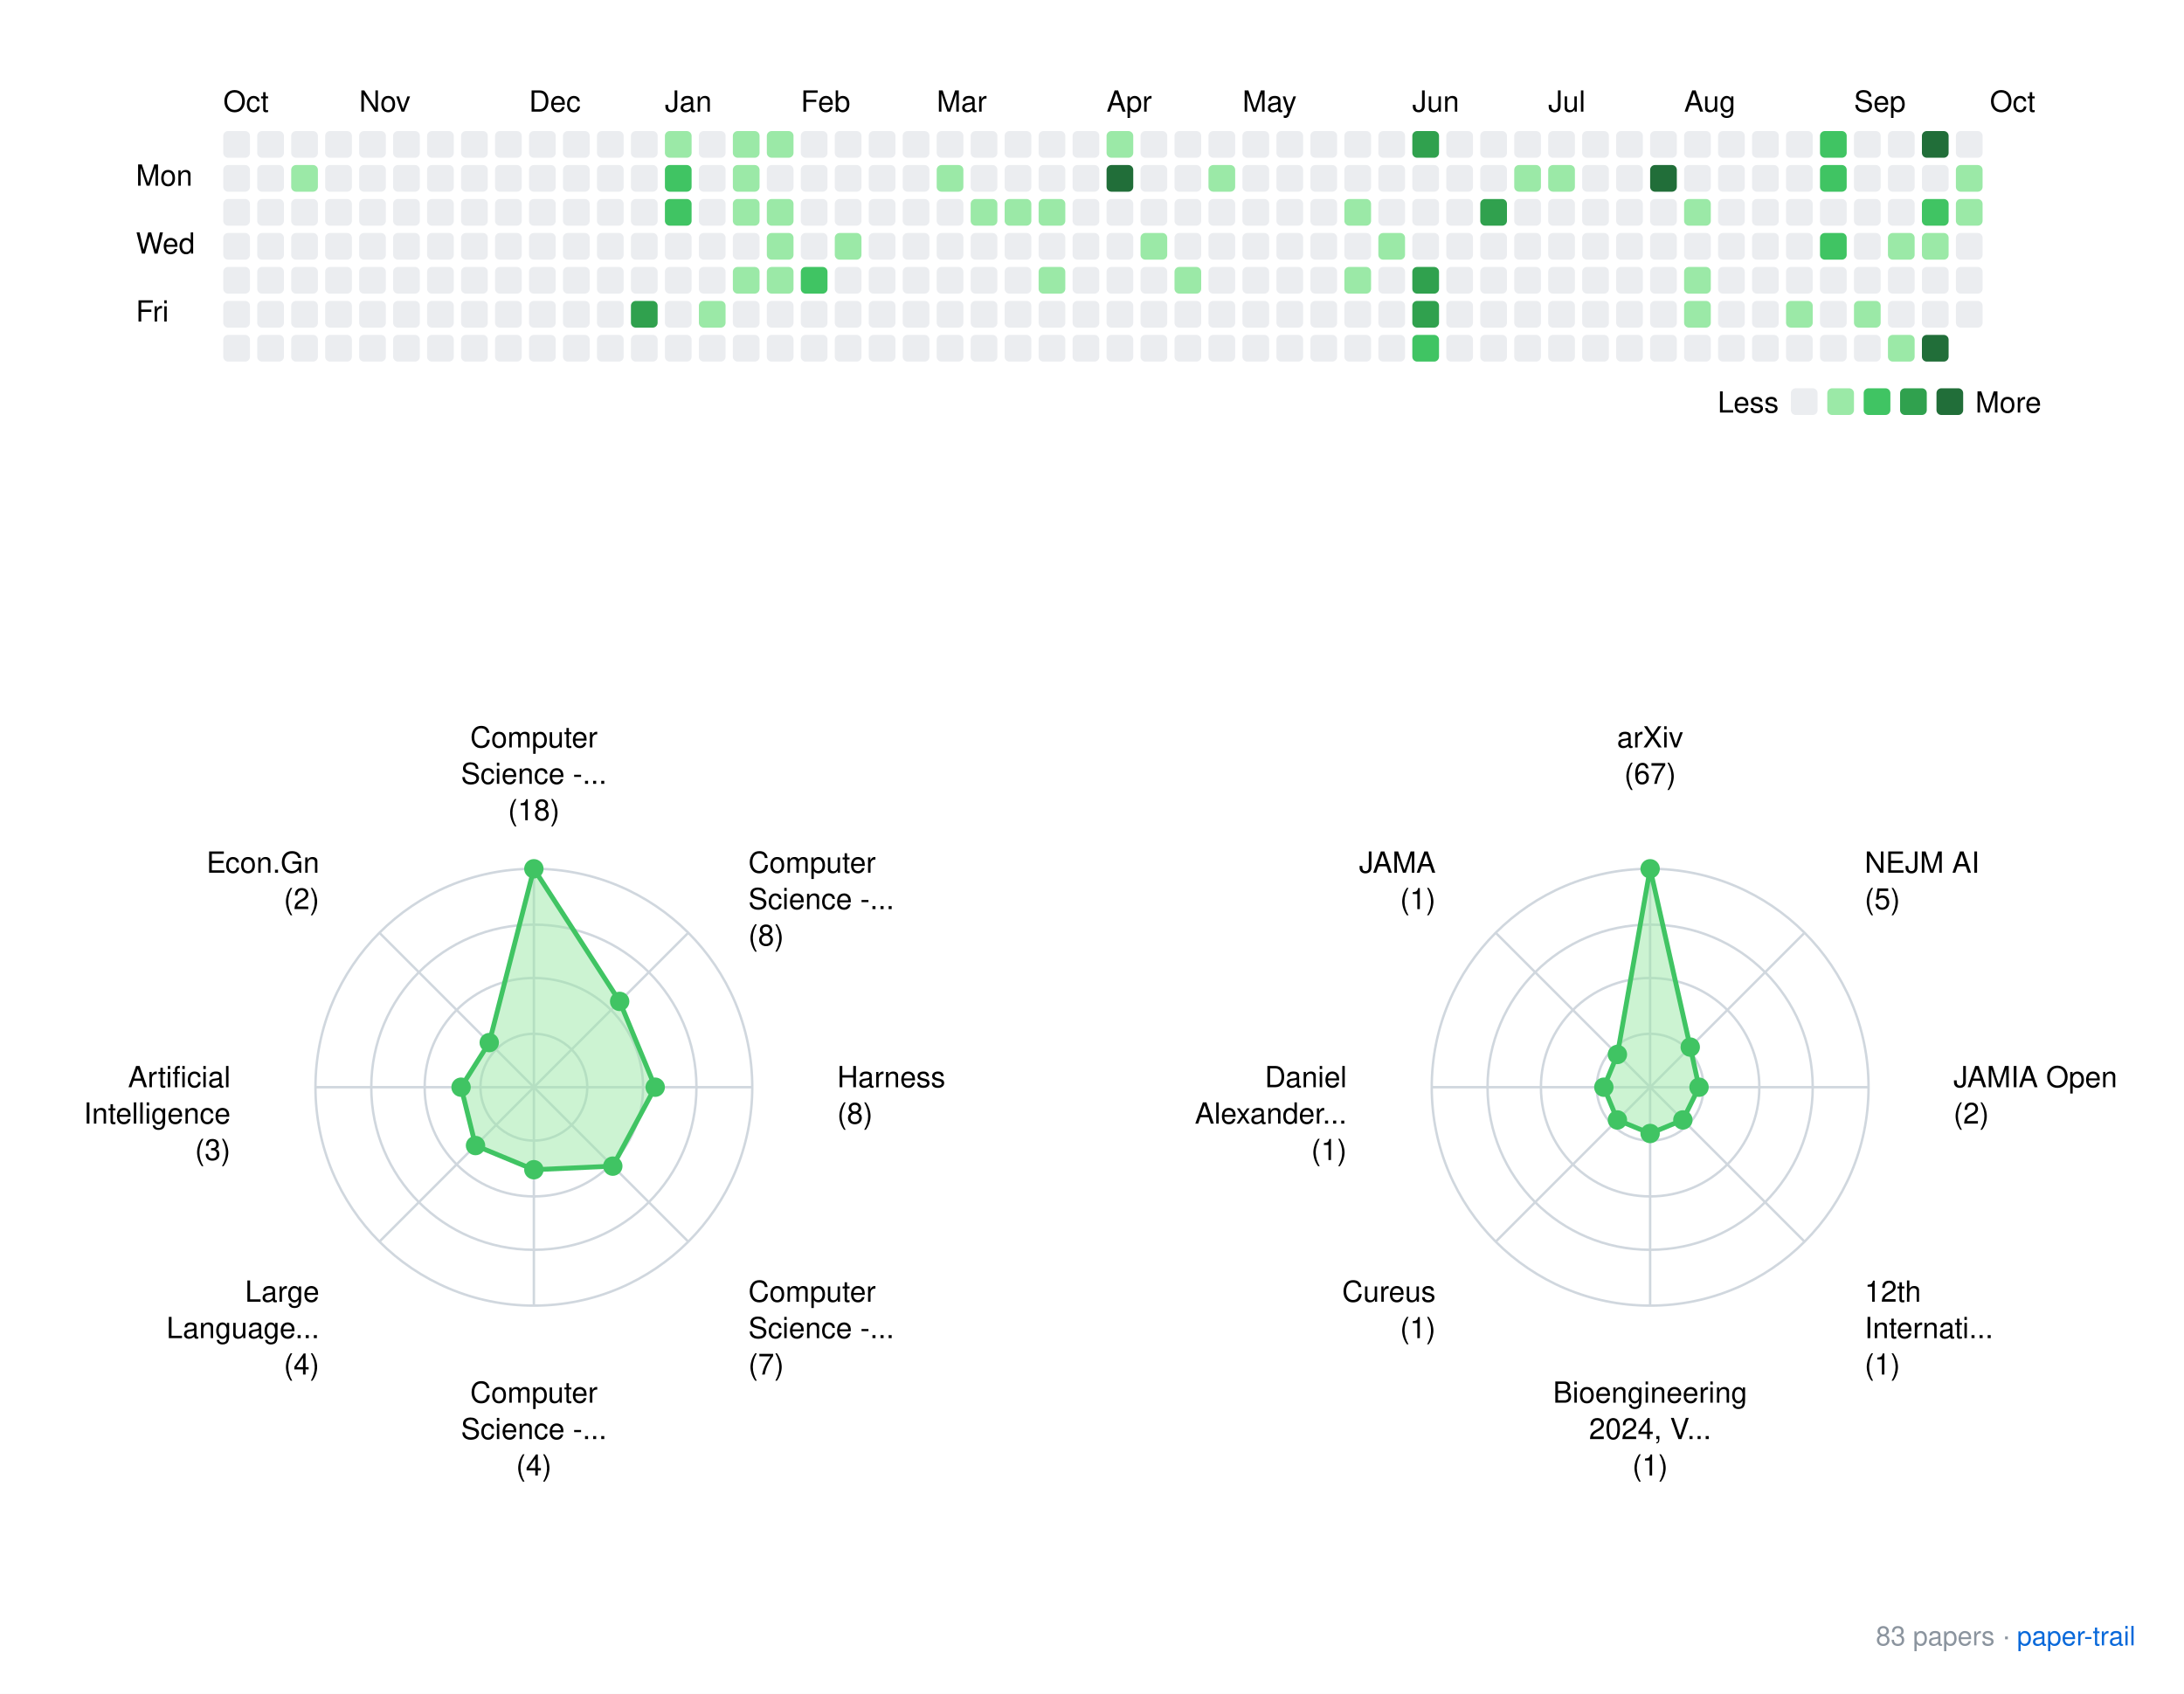
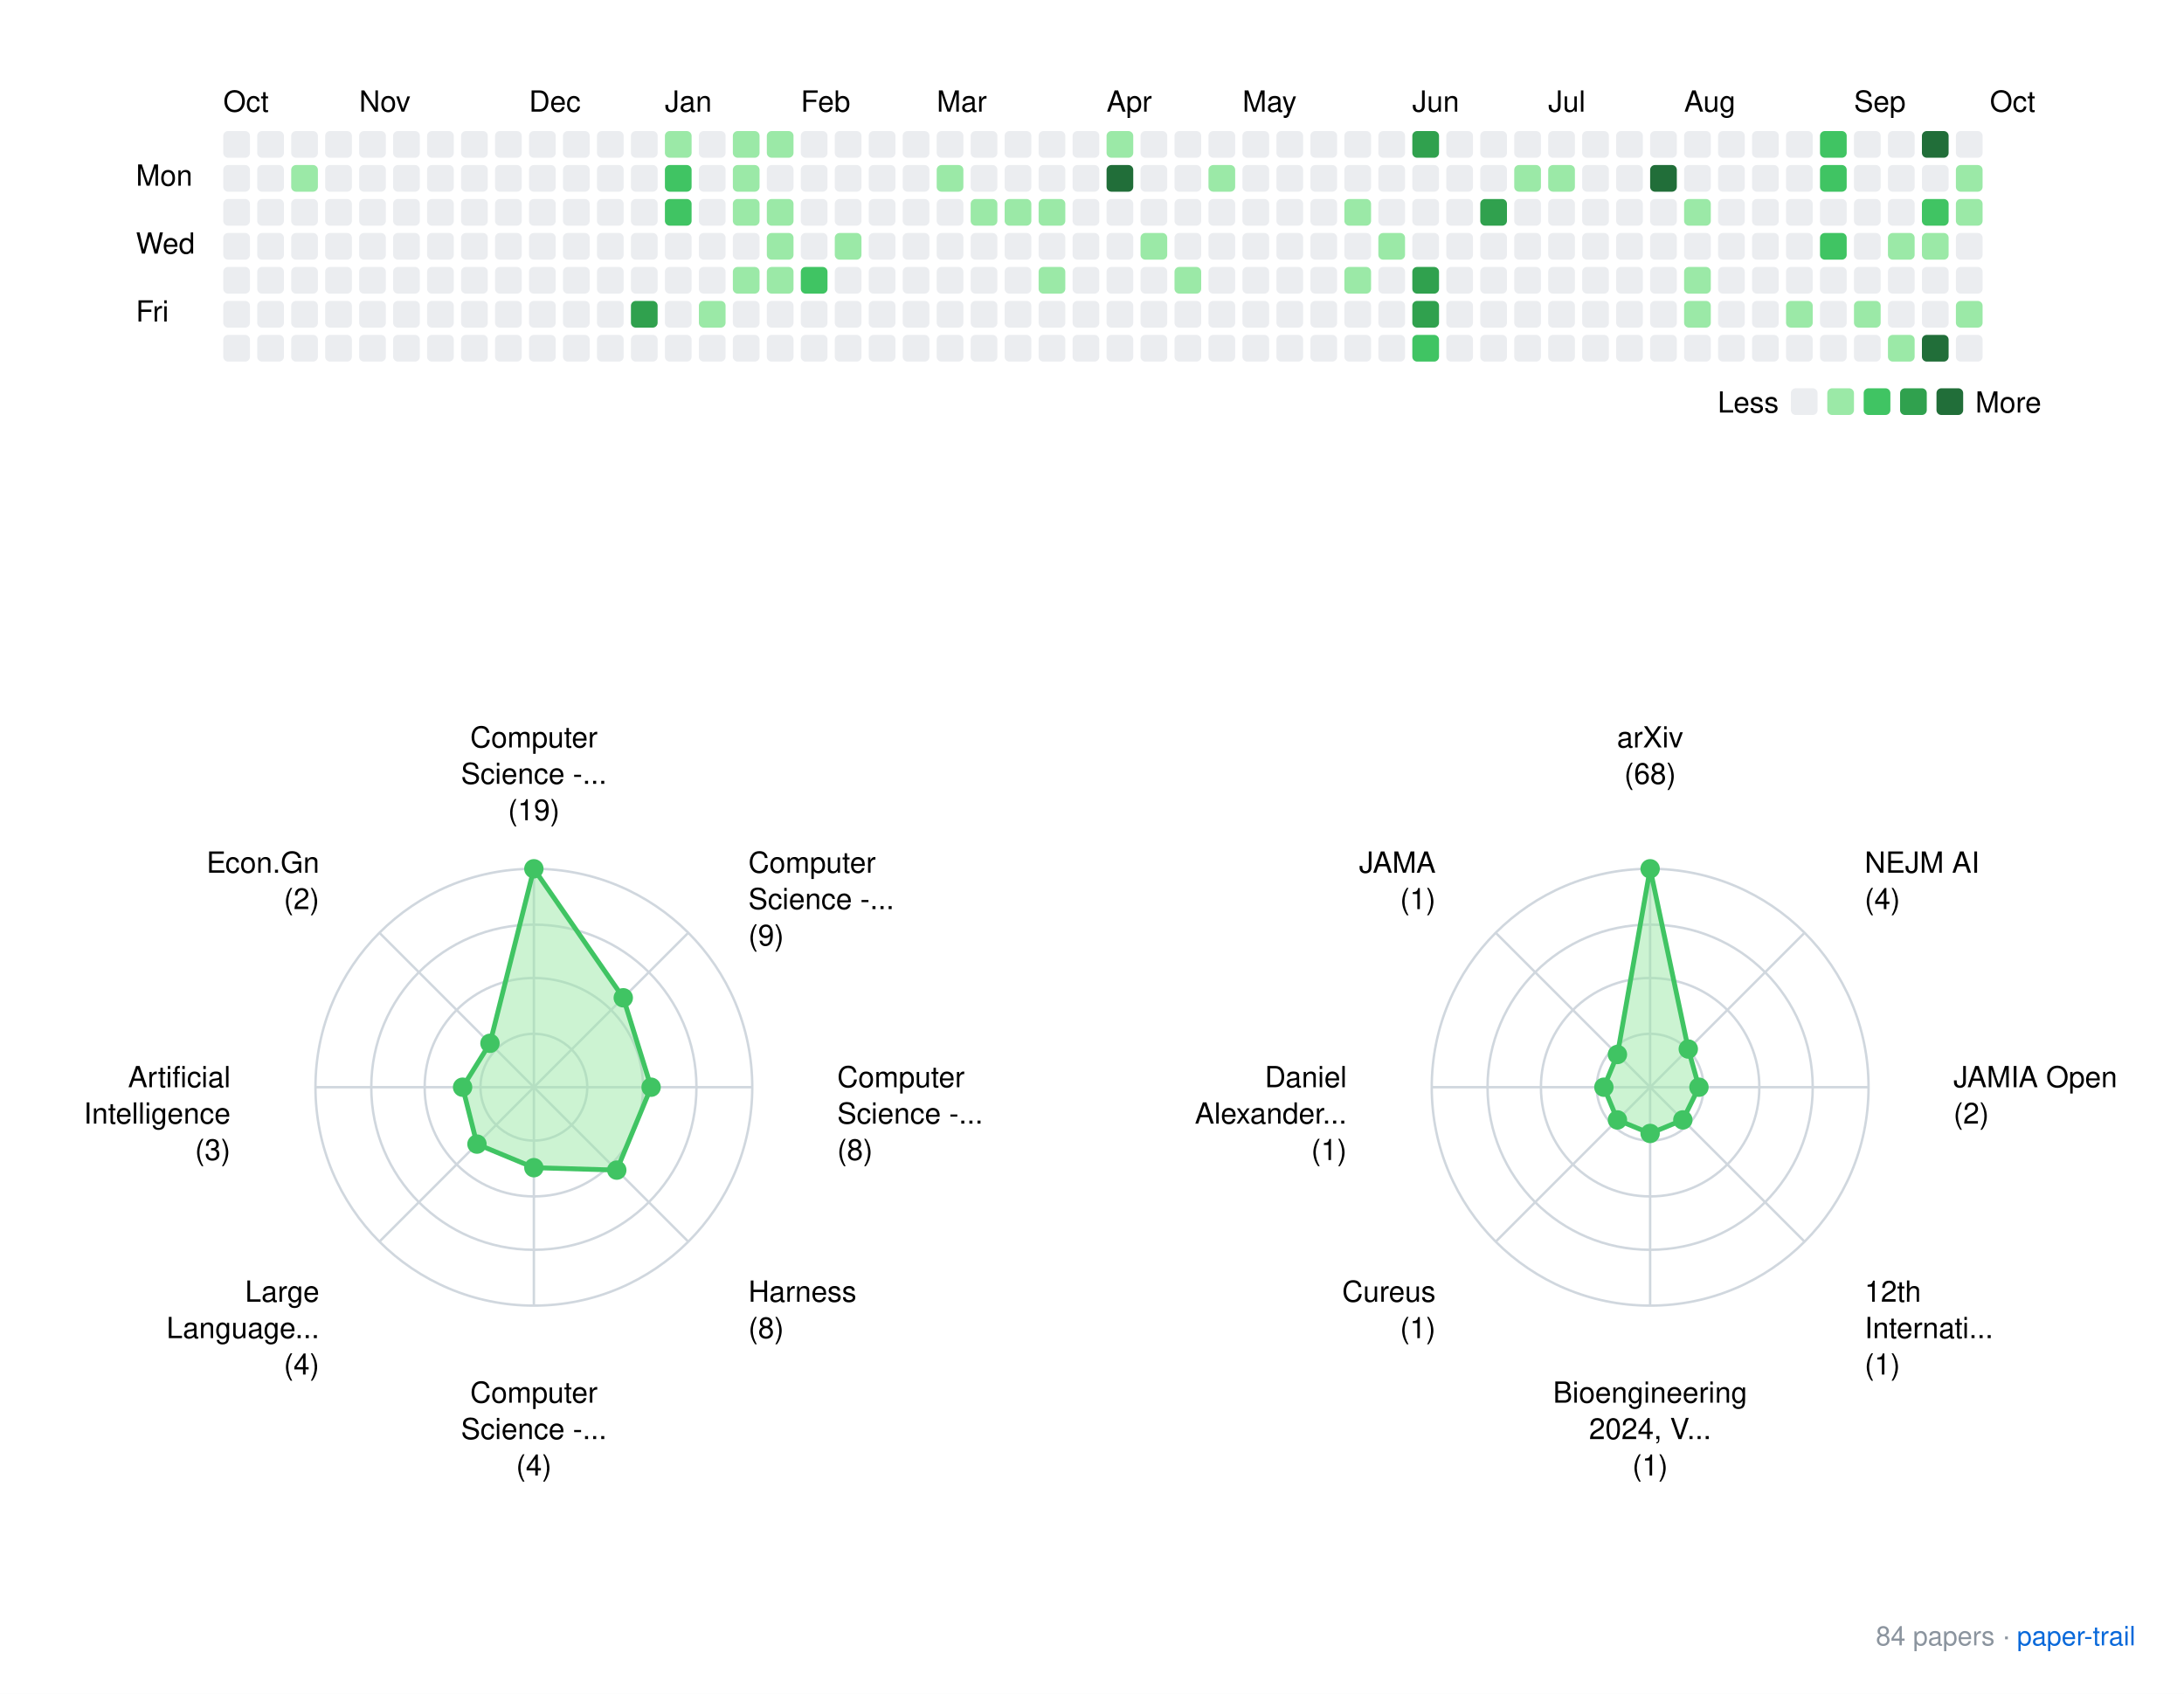
<svg xmlns="http://www.w3.org/2000/svg" xmlns:xlink="http://www.w3.org/1999/xlink" width="900" height="698">
  <rect width="900" height="698" fill="white" />
  <style>
    text { font-family: -apple-system, BlinkMacSystemFont, "Segoe UI", Helvetica, Arial, sans-serif; }
    .footer { font-size: 11px; fill: #8b949e; }
    .footer-link { font-size: 11px; fill: #0969da; }
  </style>
  <g transform="translate(40, 20)">
    <text x="52" y="26">Oct</text>
    <text x="108" y="26">Nov</text>
    <text x="178" y="26">Dec</text>
    <text x="234" y="26">Jan</text>
    <text x="290" y="26">Feb</text>
    <text x="346" y="26">Mar</text>
    <text x="416" y="26">Apr</text>
    <text x="472" y="26">May</text>
    <text x="542" y="26">Jun</text>
    <text x="598" y="26">Jul</text>
    <text x="654" y="26">Aug</text>
    <text x="724" y="26">Sep</text>
    <text x="780" y="26">Oct</text>
    <text x="16" y="56.5">Mon</text>
    <text x="16" y="84.5">Wed</text>
    <text x="16" y="112.5">Fri</text>
    <rect x="52" y="34" width="11" height="11" rx="2" ry="2" fill="#ebedf0" />
    <rect x="52" y="48" width="11" height="11" rx="2" ry="2" fill="#ebedf0" />
    <rect x="52" y="62" width="11" height="11" rx="2" ry="2" fill="#ebedf0" />
    <rect x="52" y="76" width="11" height="11" rx="2" ry="2" fill="#ebedf0" />
    <rect x="52" y="90" width="11" height="11" rx="2" ry="2" fill="#ebedf0" />
    <rect x="52" y="104" width="11" height="11" rx="2" ry="2" fill="#ebedf0" />
    <rect x="52" y="118" width="11" height="11" rx="2" ry="2" fill="#ebedf0" />
    <rect x="66" y="34" width="11" height="11" rx="2" ry="2" fill="#ebedf0" />
    <rect x="66" y="48" width="11" height="11" rx="2" ry="2" fill="#ebedf0" />
    <rect x="66" y="62" width="11" height="11" rx="2" ry="2" fill="#ebedf0" />
    <rect x="66" y="76" width="11" height="11" rx="2" ry="2" fill="#ebedf0" />
    <rect x="66" y="90" width="11" height="11" rx="2" ry="2" fill="#ebedf0" />
    <rect x="66" y="104" width="11" height="11" rx="2" ry="2" fill="#ebedf0" />
    <rect x="66" y="118" width="11" height="11" rx="2" ry="2" fill="#ebedf0" />
    <rect x="80" y="34" width="11" height="11" rx="2" ry="2" fill="#ebedf0" />
    <rect x="80" y="48" width="11" height="11" rx="2" ry="2" fill="#9be9a7" />
    <rect x="80" y="62" width="11" height="11" rx="2" ry="2" fill="#ebedf0" />
    <rect x="80" y="76" width="11" height="11" rx="2" ry="2" fill="#ebedf0" />
    <rect x="80" y="90" width="11" height="11" rx="2" ry="2" fill="#ebedf0" />
    <rect x="80" y="104" width="11" height="11" rx="2" ry="2" fill="#ebedf0" />
    <rect x="80" y="118" width="11" height="11" rx="2" ry="2" fill="#ebedf0" />
    <rect x="94" y="34" width="11" height="11" rx="2" ry="2" fill="#ebedf0" />
    <rect x="94" y="48" width="11" height="11" rx="2" ry="2" fill="#ebedf0" />
    <rect x="94" y="62" width="11" height="11" rx="2" ry="2" fill="#ebedf0" />
    <rect x="94" y="76" width="11" height="11" rx="2" ry="2" fill="#ebedf0" />
    <rect x="94" y="90" width="11" height="11" rx="2" ry="2" fill="#ebedf0" />
    <rect x="94" y="104" width="11" height="11" rx="2" ry="2" fill="#ebedf0" />
    <rect x="94" y="118" width="11" height="11" rx="2" ry="2" fill="#ebedf0" />
    <rect x="108" y="34" width="11" height="11" rx="2" ry="2" fill="#ebedf0" />
    <rect x="108" y="48" width="11" height="11" rx="2" ry="2" fill="#ebedf0" />
    <rect x="108" y="62" width="11" height="11" rx="2" ry="2" fill="#ebedf0" />
    <rect x="108" y="76" width="11" height="11" rx="2" ry="2" fill="#ebedf0" />
    <rect x="108" y="90" width="11" height="11" rx="2" ry="2" fill="#ebedf0" />
    <rect x="108" y="104" width="11" height="11" rx="2" ry="2" fill="#ebedf0" />
    <rect x="108" y="118" width="11" height="11" rx="2" ry="2" fill="#ebedf0" />
    <rect x="122" y="34" width="11" height="11" rx="2" ry="2" fill="#ebedf0" />
    <rect x="122" y="48" width="11" height="11" rx="2" ry="2" fill="#ebedf0" />
    <rect x="122" y="62" width="11" height="11" rx="2" ry="2" fill="#ebedf0" />
    <rect x="122" y="76" width="11" height="11" rx="2" ry="2" fill="#ebedf0" />
    <rect x="122" y="90" width="11" height="11" rx="2" ry="2" fill="#ebedf0" />
    <rect x="122" y="104" width="11" height="11" rx="2" ry="2" fill="#ebedf0" />
    <rect x="122" y="118" width="11" height="11" rx="2" ry="2" fill="#ebedf0" />
    <rect x="136" y="34" width="11" height="11" rx="2" ry="2" fill="#ebedf0" />
    <rect x="136" y="48" width="11" height="11" rx="2" ry="2" fill="#ebedf0" />
    <rect x="136" y="62" width="11" height="11" rx="2" ry="2" fill="#ebedf0" />
    <rect x="136" y="76" width="11" height="11" rx="2" ry="2" fill="#ebedf0" />
    <rect x="136" y="90" width="11" height="11" rx="2" ry="2" fill="#ebedf0" />
    <rect x="136" y="104" width="11" height="11" rx="2" ry="2" fill="#ebedf0" />
    <rect x="136" y="118" width="11" height="11" rx="2" ry="2" fill="#ebedf0" />
    <rect x="150" y="34" width="11" height="11" rx="2" ry="2" fill="#ebedf0" />
    <rect x="150" y="48" width="11" height="11" rx="2" ry="2" fill="#ebedf0" />
    <rect x="150" y="62" width="11" height="11" rx="2" ry="2" fill="#ebedf0" />
    <rect x="150" y="76" width="11" height="11" rx="2" ry="2" fill="#ebedf0" />
    <rect x="150" y="90" width="11" height="11" rx="2" ry="2" fill="#ebedf0" />
    <rect x="150" y="104" width="11" height="11" rx="2" ry="2" fill="#ebedf0" />
    <rect x="150" y="118" width="11" height="11" rx="2" ry="2" fill="#ebedf0" />
    <rect x="164" y="34" width="11" height="11" rx="2" ry="2" fill="#ebedf0" />
    <rect x="164" y="48" width="11" height="11" rx="2" ry="2" fill="#ebedf0" />
    <rect x="164" y="62" width="11" height="11" rx="2" ry="2" fill="#ebedf0" />
    <rect x="164" y="76" width="11" height="11" rx="2" ry="2" fill="#ebedf0" />
    <rect x="164" y="90" width="11" height="11" rx="2" ry="2" fill="#ebedf0" />
    <rect x="164" y="104" width="11" height="11" rx="2" ry="2" fill="#ebedf0" />
    <rect x="164" y="118" width="11" height="11" rx="2" ry="2" fill="#ebedf0" />
    <rect x="178" y="34" width="11" height="11" rx="2" ry="2" fill="#ebedf0" />
    <rect x="178" y="48" width="11" height="11" rx="2" ry="2" fill="#ebedf0" />
    <rect x="178" y="62" width="11" height="11" rx="2" ry="2" fill="#ebedf0" />
    <rect x="178" y="76" width="11" height="11" rx="2" ry="2" fill="#ebedf0" />
    <rect x="178" y="90" width="11" height="11" rx="2" ry="2" fill="#ebedf0" />
    <rect x="178" y="104" width="11" height="11" rx="2" ry="2" fill="#ebedf0" />
    <rect x="178" y="118" width="11" height="11" rx="2" ry="2" fill="#ebedf0" />
    <rect x="192" y="34" width="11" height="11" rx="2" ry="2" fill="#ebedf0" />
    <rect x="192" y="48" width="11" height="11" rx="2" ry="2" fill="#ebedf0" />
    <rect x="192" y="62" width="11" height="11" rx="2" ry="2" fill="#ebedf0" />
    <rect x="192" y="76" width="11" height="11" rx="2" ry="2" fill="#ebedf0" />
    <rect x="192" y="90" width="11" height="11" rx="2" ry="2" fill="#ebedf0" />
    <rect x="192" y="104" width="11" height="11" rx="2" ry="2" fill="#ebedf0" />
    <rect x="192" y="118" width="11" height="11" rx="2" ry="2" fill="#ebedf0" />
    <rect x="206" y="34" width="11" height="11" rx="2" ry="2" fill="#ebedf0" />
    <rect x="206" y="48" width="11" height="11" rx="2" ry="2" fill="#ebedf0" />
    <rect x="206" y="62" width="11" height="11" rx="2" ry="2" fill="#ebedf0" />
    <rect x="206" y="76" width="11" height="11" rx="2" ry="2" fill="#ebedf0" />
    <rect x="206" y="90" width="11" height="11" rx="2" ry="2" fill="#ebedf0" />
    <rect x="206" y="104" width="11" height="11" rx="2" ry="2" fill="#ebedf0" />
    <rect x="206" y="118" width="11" height="11" rx="2" ry="2" fill="#ebedf0" />
    <rect x="220" y="34" width="11" height="11" rx="2" ry="2" fill="#ebedf0" />
    <rect x="220" y="48" width="11" height="11" rx="2" ry="2" fill="#ebedf0" />
    <rect x="220" y="62" width="11" height="11" rx="2" ry="2" fill="#ebedf0" />
    <rect x="220" y="76" width="11" height="11" rx="2" ry="2" fill="#ebedf0" />
    <rect x="220" y="90" width="11" height="11" rx="2" ry="2" fill="#ebedf0" />
    <rect x="220" y="104" width="11" height="11" rx="2" ry="2" fill="#30a14e" />
    <rect x="220" y="118" width="11" height="11" rx="2" ry="2" fill="#ebedf0" />
    <rect x="234" y="34" width="11" height="11" rx="2" ry="2" fill="#9be9a7" />
    <rect x="234" y="48" width="11" height="11" rx="2" ry="2" fill="#40c463" />
    <rect x="234" y="62" width="11" height="11" rx="2" ry="2" fill="#40c463" />
    <rect x="234" y="76" width="11" height="11" rx="2" ry="2" fill="#ebedf0" />
    <rect x="234" y="90" width="11" height="11" rx="2" ry="2" fill="#ebedf0" />
    <rect x="234" y="104" width="11" height="11" rx="2" ry="2" fill="#ebedf0" />
    <rect x="234" y="118" width="11" height="11" rx="2" ry="2" fill="#ebedf0" />
    <rect x="248" y="34" width="11" height="11" rx="2" ry="2" fill="#ebedf0" />
    <rect x="248" y="48" width="11" height="11" rx="2" ry="2" fill="#ebedf0" />
    <rect x="248" y="62" width="11" height="11" rx="2" ry="2" fill="#ebedf0" />
    <rect x="248" y="76" width="11" height="11" rx="2" ry="2" fill="#ebedf0" />
    <rect x="248" y="90" width="11" height="11" rx="2" ry="2" fill="#ebedf0" />
    <rect x="248" y="104" width="11" height="11" rx="2" ry="2" fill="#9be9a7" />
    <rect x="248" y="118" width="11" height="11" rx="2" ry="2" fill="#ebedf0" />
    <rect x="262" y="34" width="11" height="11" rx="2" ry="2" fill="#9be9a7" />
    <rect x="262" y="48" width="11" height="11" rx="2" ry="2" fill="#9be9a7" />
    <rect x="262" y="62" width="11" height="11" rx="2" ry="2" fill="#9be9a7" />
    <rect x="262" y="76" width="11" height="11" rx="2" ry="2" fill="#ebedf0" />
    <rect x="262" y="90" width="11" height="11" rx="2" ry="2" fill="#9be9a7" />
    <rect x="262" y="104" width="11" height="11" rx="2" ry="2" fill="#ebedf0" />
    <rect x="262" y="118" width="11" height="11" rx="2" ry="2" fill="#ebedf0" />
    <rect x="276" y="34" width="11" height="11" rx="2" ry="2" fill="#9be9a7" />
    <rect x="276" y="48" width="11" height="11" rx="2" ry="2" fill="#ebedf0" />
    <rect x="276" y="62" width="11" height="11" rx="2" ry="2" fill="#9be9a7" />
    <rect x="276" y="76" width="11" height="11" rx="2" ry="2" fill="#9be9a7" />
    <rect x="276" y="90" width="11" height="11" rx="2" ry="2" fill="#9be9a7" />
    <rect x="276" y="104" width="11" height="11" rx="2" ry="2" fill="#ebedf0" />
    <rect x="276" y="118" width="11" height="11" rx="2" ry="2" fill="#ebedf0" />
    <rect x="290" y="34" width="11" height="11" rx="2" ry="2" fill="#ebedf0" />
    <rect x="290" y="48" width="11" height="11" rx="2" ry="2" fill="#ebedf0" />
    <rect x="290" y="62" width="11" height="11" rx="2" ry="2" fill="#ebedf0" />
    <rect x="290" y="76" width="11" height="11" rx="2" ry="2" fill="#ebedf0" />
    <rect x="290" y="90" width="11" height="11" rx="2" ry="2" fill="#40c463" />
    <rect x="290" y="104" width="11" height="11" rx="2" ry="2" fill="#ebedf0" />
    <rect x="290" y="118" width="11" height="11" rx="2" ry="2" fill="#ebedf0" />
    <rect x="304" y="34" width="11" height="11" rx="2" ry="2" fill="#ebedf0" />
    <rect x="304" y="48" width="11" height="11" rx="2" ry="2" fill="#ebedf0" />
    <rect x="304" y="62" width="11" height="11" rx="2" ry="2" fill="#ebedf0" />
    <rect x="304" y="76" width="11" height="11" rx="2" ry="2" fill="#9be9a7" />
    <rect x="304" y="90" width="11" height="11" rx="2" ry="2" fill="#ebedf0" />
    <rect x="304" y="104" width="11" height="11" rx="2" ry="2" fill="#ebedf0" />
    <rect x="304" y="118" width="11" height="11" rx="2" ry="2" fill="#ebedf0" />
    <rect x="318" y="34" width="11" height="11" rx="2" ry="2" fill="#ebedf0" />
    <rect x="318" y="48" width="11" height="11" rx="2" ry="2" fill="#ebedf0" />
    <rect x="318" y="62" width="11" height="11" rx="2" ry="2" fill="#ebedf0" />
    <rect x="318" y="76" width="11" height="11" rx="2" ry="2" fill="#ebedf0" />
    <rect x="318" y="90" width="11" height="11" rx="2" ry="2" fill="#ebedf0" />
    <rect x="318" y="104" width="11" height="11" rx="2" ry="2" fill="#ebedf0" />
    <rect x="318" y="118" width="11" height="11" rx="2" ry="2" fill="#ebedf0" />
    <rect x="332" y="34" width="11" height="11" rx="2" ry="2" fill="#ebedf0" />
    <rect x="332" y="48" width="11" height="11" rx="2" ry="2" fill="#ebedf0" />
    <rect x="332" y="62" width="11" height="11" rx="2" ry="2" fill="#ebedf0" />
    <rect x="332" y="76" width="11" height="11" rx="2" ry="2" fill="#ebedf0" />
    <rect x="332" y="90" width="11" height="11" rx="2" ry="2" fill="#ebedf0" />
    <rect x="332" y="104" width="11" height="11" rx="2" ry="2" fill="#ebedf0" />
    <rect x="332" y="118" width="11" height="11" rx="2" ry="2" fill="#ebedf0" />
    <rect x="346" y="34" width="11" height="11" rx="2" ry="2" fill="#ebedf0" />
    <rect x="346" y="48" width="11" height="11" rx="2" ry="2" fill="#9be9a7" />
    <rect x="346" y="62" width="11" height="11" rx="2" ry="2" fill="#ebedf0" />
    <rect x="346" y="76" width="11" height="11" rx="2" ry="2" fill="#ebedf0" />
    <rect x="346" y="90" width="11" height="11" rx="2" ry="2" fill="#ebedf0" />
    <rect x="346" y="104" width="11" height="11" rx="2" ry="2" fill="#ebedf0" />
    <rect x="346" y="118" width="11" height="11" rx="2" ry="2" fill="#ebedf0" />
    <rect x="360" y="34" width="11" height="11" rx="2" ry="2" fill="#ebedf0" />
    <rect x="360" y="48" width="11" height="11" rx="2" ry="2" fill="#ebedf0" />
    <rect x="360" y="62" width="11" height="11" rx="2" ry="2" fill="#9be9a7" />
    <rect x="360" y="76" width="11" height="11" rx="2" ry="2" fill="#ebedf0" />
    <rect x="360" y="90" width="11" height="11" rx="2" ry="2" fill="#ebedf0" />
    <rect x="360" y="104" width="11" height="11" rx="2" ry="2" fill="#ebedf0" />
    <rect x="360" y="118" width="11" height="11" rx="2" ry="2" fill="#ebedf0" />
    <rect x="374" y="34" width="11" height="11" rx="2" ry="2" fill="#ebedf0" />
    <rect x="374" y="48" width="11" height="11" rx="2" ry="2" fill="#ebedf0" />
    <rect x="374" y="62" width="11" height="11" rx="2" ry="2" fill="#9be9a7" />
    <rect x="374" y="76" width="11" height="11" rx="2" ry="2" fill="#ebedf0" />
    <rect x="374" y="90" width="11" height="11" rx="2" ry="2" fill="#ebedf0" />
    <rect x="374" y="104" width="11" height="11" rx="2" ry="2" fill="#ebedf0" />
    <rect x="374" y="118" width="11" height="11" rx="2" ry="2" fill="#ebedf0" />
    <rect x="388" y="34" width="11" height="11" rx="2" ry="2" fill="#ebedf0" />
    <rect x="388" y="48" width="11" height="11" rx="2" ry="2" fill="#ebedf0" />
    <rect x="388" y="62" width="11" height="11" rx="2" ry="2" fill="#9be9a7" />
    <rect x="388" y="76" width="11" height="11" rx="2" ry="2" fill="#ebedf0" />
    <rect x="388" y="90" width="11" height="11" rx="2" ry="2" fill="#9be9a7" />
    <rect x="388" y="104" width="11" height="11" rx="2" ry="2" fill="#ebedf0" />
    <rect x="388" y="118" width="11" height="11" rx="2" ry="2" fill="#ebedf0" />
    <rect x="402" y="34" width="11" height="11" rx="2" ry="2" fill="#ebedf0" />
    <rect x="402" y="48" width="11" height="11" rx="2" ry="2" fill="#ebedf0" />
    <rect x="402" y="62" width="11" height="11" rx="2" ry="2" fill="#ebedf0" />
    <rect x="402" y="76" width="11" height="11" rx="2" ry="2" fill="#ebedf0" />
    <rect x="402" y="90" width="11" height="11" rx="2" ry="2" fill="#ebedf0" />
    <rect x="402" y="104" width="11" height="11" rx="2" ry="2" fill="#ebedf0" />
    <rect x="402" y="118" width="11" height="11" rx="2" ry="2" fill="#ebedf0" />
    <rect x="416" y="34" width="11" height="11" rx="2" ry="2" fill="#9be9a7" />
    <rect x="416" y="48" width="11" height="11" rx="2" ry="2" fill="#216e39" />
    <rect x="416" y="62" width="11" height="11" rx="2" ry="2" fill="#ebedf0" />
    <rect x="416" y="76" width="11" height="11" rx="2" ry="2" fill="#ebedf0" />
    <rect x="416" y="90" width="11" height="11" rx="2" ry="2" fill="#ebedf0" />
    <rect x="416" y="104" width="11" height="11" rx="2" ry="2" fill="#ebedf0" />
    <rect x="416" y="118" width="11" height="11" rx="2" ry="2" fill="#ebedf0" />
    <rect x="430" y="34" width="11" height="11" rx="2" ry="2" fill="#ebedf0" />
    <rect x="430" y="48" width="11" height="11" rx="2" ry="2" fill="#ebedf0" />
    <rect x="430" y="62" width="11" height="11" rx="2" ry="2" fill="#ebedf0" />
    <rect x="430" y="76" width="11" height="11" rx="2" ry="2" fill="#9be9a7" />
    <rect x="430" y="90" width="11" height="11" rx="2" ry="2" fill="#ebedf0" />
    <rect x="430" y="104" width="11" height="11" rx="2" ry="2" fill="#ebedf0" />
    <rect x="430" y="118" width="11" height="11" rx="2" ry="2" fill="#ebedf0" />
    <rect x="444" y="34" width="11" height="11" rx="2" ry="2" fill="#ebedf0" />
    <rect x="444" y="48" width="11" height="11" rx="2" ry="2" fill="#ebedf0" />
    <rect x="444" y="62" width="11" height="11" rx="2" ry="2" fill="#ebedf0" />
    <rect x="444" y="76" width="11" height="11" rx="2" ry="2" fill="#ebedf0" />
    <rect x="444" y="90" width="11" height="11" rx="2" ry="2" fill="#9be9a7" />
    <rect x="444" y="104" width="11" height="11" rx="2" ry="2" fill="#ebedf0" />
    <rect x="444" y="118" width="11" height="11" rx="2" ry="2" fill="#ebedf0" />
    <rect x="458" y="34" width="11" height="11" rx="2" ry="2" fill="#ebedf0" />
    <rect x="458" y="48" width="11" height="11" rx="2" ry="2" fill="#9be9a7" />
    <rect x="458" y="62" width="11" height="11" rx="2" ry="2" fill="#ebedf0" />
    <rect x="458" y="76" width="11" height="11" rx="2" ry="2" fill="#ebedf0" />
    <rect x="458" y="90" width="11" height="11" rx="2" ry="2" fill="#ebedf0" />
    <rect x="458" y="104" width="11" height="11" rx="2" ry="2" fill="#ebedf0" />
    <rect x="458" y="118" width="11" height="11" rx="2" ry="2" fill="#ebedf0" />
    <rect x="472" y="34" width="11" height="11" rx="2" ry="2" fill="#ebedf0" />
    <rect x="472" y="48" width="11" height="11" rx="2" ry="2" fill="#ebedf0" />
    <rect x="472" y="62" width="11" height="11" rx="2" ry="2" fill="#ebedf0" />
    <rect x="472" y="76" width="11" height="11" rx="2" ry="2" fill="#ebedf0" />
    <rect x="472" y="90" width="11" height="11" rx="2" ry="2" fill="#ebedf0" />
    <rect x="472" y="104" width="11" height="11" rx="2" ry="2" fill="#ebedf0" />
    <rect x="472" y="118" width="11" height="11" rx="2" ry="2" fill="#ebedf0" />
    <rect x="486" y="34" width="11" height="11" rx="2" ry="2" fill="#ebedf0" />
    <rect x="486" y="48" width="11" height="11" rx="2" ry="2" fill="#ebedf0" />
    <rect x="486" y="62" width="11" height="11" rx="2" ry="2" fill="#ebedf0" />
    <rect x="486" y="76" width="11" height="11" rx="2" ry="2" fill="#ebedf0" />
    <rect x="486" y="90" width="11" height="11" rx="2" ry="2" fill="#ebedf0" />
    <rect x="486" y="104" width="11" height="11" rx="2" ry="2" fill="#ebedf0" />
    <rect x="486" y="118" width="11" height="11" rx="2" ry="2" fill="#ebedf0" />
    <rect x="500" y="34" width="11" height="11" rx="2" ry="2" fill="#ebedf0" />
    <rect x="500" y="48" width="11" height="11" rx="2" ry="2" fill="#ebedf0" />
    <rect x="500" y="62" width="11" height="11" rx="2" ry="2" fill="#ebedf0" />
    <rect x="500" y="76" width="11" height="11" rx="2" ry="2" fill="#ebedf0" />
    <rect x="500" y="90" width="11" height="11" rx="2" ry="2" fill="#ebedf0" />
    <rect x="500" y="104" width="11" height="11" rx="2" ry="2" fill="#ebedf0" />
    <rect x="500" y="118" width="11" height="11" rx="2" ry="2" fill="#ebedf0" />
    <rect x="514" y="34" width="11" height="11" rx="2" ry="2" fill="#ebedf0" />
    <rect x="514" y="48" width="11" height="11" rx="2" ry="2" fill="#ebedf0" />
    <rect x="514" y="62" width="11" height="11" rx="2" ry="2" fill="#9be9a7" />
    <rect x="514" y="76" width="11" height="11" rx="2" ry="2" fill="#ebedf0" />
    <rect x="514" y="90" width="11" height="11" rx="2" ry="2" fill="#9be9a7" />
    <rect x="514" y="104" width="11" height="11" rx="2" ry="2" fill="#ebedf0" />
    <rect x="514" y="118" width="11" height="11" rx="2" ry="2" fill="#ebedf0" />
    <rect x="528" y="34" width="11" height="11" rx="2" ry="2" fill="#ebedf0" />
    <rect x="528" y="48" width="11" height="11" rx="2" ry="2" fill="#ebedf0" />
    <rect x="528" y="62" width="11" height="11" rx="2" ry="2" fill="#ebedf0" />
    <rect x="528" y="76" width="11" height="11" rx="2" ry="2" fill="#9be9a7" />
    <rect x="528" y="90" width="11" height="11" rx="2" ry="2" fill="#ebedf0" />
    <rect x="528" y="104" width="11" height="11" rx="2" ry="2" fill="#ebedf0" />
    <rect x="528" y="118" width="11" height="11" rx="2" ry="2" fill="#ebedf0" />
    <rect x="542" y="34" width="11" height="11" rx="2" ry="2" fill="#30a14e" />
    <rect x="542" y="48" width="11" height="11" rx="2" ry="2" fill="#ebedf0" />
    <rect x="542" y="62" width="11" height="11" rx="2" ry="2" fill="#ebedf0" />
    <rect x="542" y="76" width="11" height="11" rx="2" ry="2" fill="#ebedf0" />
    <rect x="542" y="90" width="11" height="11" rx="2" ry="2" fill="#30a14e" />
    <rect x="542" y="104" width="11" height="11" rx="2" ry="2" fill="#30a14e" />
    <rect x="542" y="118" width="11" height="11" rx="2" ry="2" fill="#40c463" />
    <rect x="556" y="34" width="11" height="11" rx="2" ry="2" fill="#ebedf0" />
    <rect x="556" y="48" width="11" height="11" rx="2" ry="2" fill="#ebedf0" />
    <rect x="556" y="62" width="11" height="11" rx="2" ry="2" fill="#ebedf0" />
    <rect x="556" y="76" width="11" height="11" rx="2" ry="2" fill="#ebedf0" />
    <rect x="556" y="90" width="11" height="11" rx="2" ry="2" fill="#ebedf0" />
    <rect x="556" y="104" width="11" height="11" rx="2" ry="2" fill="#ebedf0" />
    <rect x="556" y="118" width="11" height="11" rx="2" ry="2" fill="#ebedf0" />
    <rect x="570" y="34" width="11" height="11" rx="2" ry="2" fill="#ebedf0" />
    <rect x="570" y="48" width="11" height="11" rx="2" ry="2" fill="#ebedf0" />
    <rect x="570" y="62" width="11" height="11" rx="2" ry="2" fill="#30a14e" />
    <rect x="570" y="76" width="11" height="11" rx="2" ry="2" fill="#ebedf0" />
    <rect x="570" y="90" width="11" height="11" rx="2" ry="2" fill="#ebedf0" />
    <rect x="570" y="104" width="11" height="11" rx="2" ry="2" fill="#ebedf0" />
    <rect x="570" y="118" width="11" height="11" rx="2" ry="2" fill="#ebedf0" />
    <rect x="584" y="34" width="11" height="11" rx="2" ry="2" fill="#ebedf0" />
    <rect x="584" y="48" width="11" height="11" rx="2" ry="2" fill="#9be9a7" />
    <rect x="584" y="62" width="11" height="11" rx="2" ry="2" fill="#ebedf0" />
    <rect x="584" y="76" width="11" height="11" rx="2" ry="2" fill="#ebedf0" />
    <rect x="584" y="90" width="11" height="11" rx="2" ry="2" fill="#ebedf0" />
    <rect x="584" y="104" width="11" height="11" rx="2" ry="2" fill="#ebedf0" />
    <rect x="584" y="118" width="11" height="11" rx="2" ry="2" fill="#ebedf0" />
    <rect x="598" y="34" width="11" height="11" rx="2" ry="2" fill="#ebedf0" />
    <rect x="598" y="48" width="11" height="11" rx="2" ry="2" fill="#9be9a7" />
    <rect x="598" y="62" width="11" height="11" rx="2" ry="2" fill="#ebedf0" />
    <rect x="598" y="76" width="11" height="11" rx="2" ry="2" fill="#ebedf0" />
    <rect x="598" y="90" width="11" height="11" rx="2" ry="2" fill="#ebedf0" />
    <rect x="598" y="104" width="11" height="11" rx="2" ry="2" fill="#ebedf0" />
    <rect x="598" y="118" width="11" height="11" rx="2" ry="2" fill="#ebedf0" />
    <rect x="612" y="34" width="11" height="11" rx="2" ry="2" fill="#ebedf0" />
    <rect x="612" y="48" width="11" height="11" rx="2" ry="2" fill="#ebedf0" />
    <rect x="612" y="62" width="11" height="11" rx="2" ry="2" fill="#ebedf0" />
    <rect x="612" y="76" width="11" height="11" rx="2" ry="2" fill="#ebedf0" />
    <rect x="612" y="90" width="11" height="11" rx="2" ry="2" fill="#ebedf0" />
    <rect x="612" y="104" width="11" height="11" rx="2" ry="2" fill="#ebedf0" />
    <rect x="612" y="118" width="11" height="11" rx="2" ry="2" fill="#ebedf0" />
    <rect x="626" y="34" width="11" height="11" rx="2" ry="2" fill="#ebedf0" />
    <rect x="626" y="48" width="11" height="11" rx="2" ry="2" fill="#ebedf0" />
    <rect x="626" y="62" width="11" height="11" rx="2" ry="2" fill="#ebedf0" />
    <rect x="626" y="76" width="11" height="11" rx="2" ry="2" fill="#ebedf0" />
    <rect x="626" y="90" width="11" height="11" rx="2" ry="2" fill="#ebedf0" />
    <rect x="626" y="104" width="11" height="11" rx="2" ry="2" fill="#ebedf0" />
    <rect x="626" y="118" width="11" height="11" rx="2" ry="2" fill="#ebedf0" />
    <rect x="640" y="34" width="11" height="11" rx="2" ry="2" fill="#ebedf0" />
    <rect x="640" y="48" width="11" height="11" rx="2" ry="2" fill="#216e39" />
    <rect x="640" y="62" width="11" height="11" rx="2" ry="2" fill="#ebedf0" />
    <rect x="640" y="76" width="11" height="11" rx="2" ry="2" fill="#ebedf0" />
    <rect x="640" y="90" width="11" height="11" rx="2" ry="2" fill="#ebedf0" />
    <rect x="640" y="104" width="11" height="11" rx="2" ry="2" fill="#ebedf0" />
    <rect x="640" y="118" width="11" height="11" rx="2" ry="2" fill="#ebedf0" />
    <rect x="654" y="34" width="11" height="11" rx="2" ry="2" fill="#ebedf0" />
    <rect x="654" y="48" width="11" height="11" rx="2" ry="2" fill="#ebedf0" />
    <rect x="654" y="62" width="11" height="11" rx="2" ry="2" fill="#9be9a7" />
    <rect x="654" y="76" width="11" height="11" rx="2" ry="2" fill="#ebedf0" />
    <rect x="654" y="90" width="11" height="11" rx="2" ry="2" fill="#9be9a7" />
    <rect x="654" y="104" width="11" height="11" rx="2" ry="2" fill="#9be9a7" />
    <rect x="654" y="118" width="11" height="11" rx="2" ry="2" fill="#ebedf0" />
    <rect x="668" y="34" width="11" height="11" rx="2" ry="2" fill="#ebedf0" />
    <rect x="668" y="48" width="11" height="11" rx="2" ry="2" fill="#ebedf0" />
    <rect x="668" y="62" width="11" height="11" rx="2" ry="2" fill="#ebedf0" />
    <rect x="668" y="76" width="11" height="11" rx="2" ry="2" fill="#ebedf0" />
    <rect x="668" y="90" width="11" height="11" rx="2" ry="2" fill="#ebedf0" />
    <rect x="668" y="104" width="11" height="11" rx="2" ry="2" fill="#ebedf0" />
    <rect x="668" y="118" width="11" height="11" rx="2" ry="2" fill="#ebedf0" />
    <rect x="682" y="34" width="11" height="11" rx="2" ry="2" fill="#ebedf0" />
    <rect x="682" y="48" width="11" height="11" rx="2" ry="2" fill="#ebedf0" />
    <rect x="682" y="62" width="11" height="11" rx="2" ry="2" fill="#ebedf0" />
    <rect x="682" y="76" width="11" height="11" rx="2" ry="2" fill="#ebedf0" />
    <rect x="682" y="90" width="11" height="11" rx="2" ry="2" fill="#ebedf0" />
    <rect x="682" y="104" width="11" height="11" rx="2" ry="2" fill="#ebedf0" />
    <rect x="682" y="118" width="11" height="11" rx="2" ry="2" fill="#ebedf0" />
    <rect x="696" y="34" width="11" height="11" rx="2" ry="2" fill="#ebedf0" />
    <rect x="696" y="48" width="11" height="11" rx="2" ry="2" fill="#ebedf0" />
    <rect x="696" y="62" width="11" height="11" rx="2" ry="2" fill="#ebedf0" />
    <rect x="696" y="76" width="11" height="11" rx="2" ry="2" fill="#ebedf0" />
    <rect x="696" y="90" width="11" height="11" rx="2" ry="2" fill="#ebedf0" />
    <rect x="696" y="104" width="11" height="11" rx="2" ry="2" fill="#9be9a7" />
    <rect x="696" y="118" width="11" height="11" rx="2" ry="2" fill="#ebedf0" />
    <rect x="710" y="34" width="11" height="11" rx="2" ry="2" fill="#40c463" />
    <rect x="710" y="48" width="11" height="11" rx="2" ry="2" fill="#40c463" />
    <rect x="710" y="62" width="11" height="11" rx="2" ry="2" fill="#ebedf0" />
    <rect x="710" y="76" width="11" height="11" rx="2" ry="2" fill="#40c463" />
    <rect x="710" y="90" width="11" height="11" rx="2" ry="2" fill="#ebedf0" />
    <rect x="710" y="104" width="11" height="11" rx="2" ry="2" fill="#ebedf0" />
    <rect x="710" y="118" width="11" height="11" rx="2" ry="2" fill="#ebedf0" />
    <rect x="724" y="34" width="11" height="11" rx="2" ry="2" fill="#ebedf0" />
    <rect x="724" y="48" width="11" height="11" rx="2" ry="2" fill="#ebedf0" />
    <rect x="724" y="62" width="11" height="11" rx="2" ry="2" fill="#ebedf0" />
    <rect x="724" y="76" width="11" height="11" rx="2" ry="2" fill="#ebedf0" />
    <rect x="724" y="90" width="11" height="11" rx="2" ry="2" fill="#ebedf0" />
    <rect x="724" y="104" width="11" height="11" rx="2" ry="2" fill="#9be9a7" />
    <rect x="724" y="118" width="11" height="11" rx="2" ry="2" fill="#ebedf0" />
    <rect x="738" y="34" width="11" height="11" rx="2" ry="2" fill="#ebedf0" />
    <rect x="738" y="48" width="11" height="11" rx="2" ry="2" fill="#ebedf0" />
    <rect x="738" y="62" width="11" height="11" rx="2" ry="2" fill="#ebedf0" />
    <rect x="738" y="76" width="11" height="11" rx="2" ry="2" fill="#9be9a7" />
    <rect x="738" y="90" width="11" height="11" rx="2" ry="2" fill="#ebedf0" />
    <rect x="738" y="104" width="11" height="11" rx="2" ry="2" fill="#ebedf0" />
    <rect x="738" y="118" width="11" height="11" rx="2" ry="2" fill="#9be9a7" />
    <rect x="752" y="34" width="11" height="11" rx="2" ry="2" fill="#216e39" />
    <rect x="752" y="48" width="11" height="11" rx="2" ry="2" fill="#ebedf0" />
    <rect x="752" y="62" width="11" height="11" rx="2" ry="2" fill="#40c463" />
    <rect x="752" y="76" width="11" height="11" rx="2" ry="2" fill="#9be9a7" />
    <rect x="752" y="90" width="11" height="11" rx="2" ry="2" fill="#ebedf0" />
    <rect x="752" y="104" width="11" height="11" rx="2" ry="2" fill="#ebedf0" />
    <rect x="752" y="118" width="11" height="11" rx="2" ry="2" fill="#216e39" />
    <rect x="766" y="34" width="11" height="11" rx="2" ry="2" fill="#ebedf0" />
    <rect x="766" y="48" width="11" height="11" rx="2" ry="2" fill="#9be9a7" />
    <rect x="766" y="62" width="11" height="11" rx="2" ry="2" fill="#9be9a7" />
    <rect x="766" y="76" width="11" height="11" rx="2" ry="2" fill="#ebedf0" />
    <rect x="766" y="90" width="11" height="11" rx="2" ry="2" fill="#ebedf0" />
-     <rect x="766" y="104" width="11" height="11" rx="2" ry="2" fill="#ebedf0" />
+     <rect x="766" y="104" width="11" height="11" rx="2" ry="2" fill="#9be9a7" />
+     <rect x="766" y="118" width="11" height="11" rx="2" ry="2" fill="#ebedf0" />
    <text x="693" y="150" text-anchor="end" class="legend">Less</text>
    <rect x="698" y="140" width="11" height="11" rx="2" ry="2" fill="#ebedf0" />
    <rect x="713" y="140" width="11" height="11" rx="2" ry="2" fill="#9be9a7" />
    <rect x="728" y="140" width="11" height="11" rx="2" ry="2" fill="#40c463" />
    <rect x="743" y="140" width="11" height="11" rx="2" ry="2" fill="#30a14e" />
    <rect x="758" y="140" width="11" height="11" rx="2" ry="2" fill="#216e39" />
    <text x="774" y="150" class="legend">More</text>
  </g>
  <g transform="translate(20, 248)">
    <circle cx="200" cy="200" r="22" fill="none" stroke="#d0d7de" stroke-width="1" />
    <circle cx="200" cy="200" r="45" fill="none" stroke="#d0d7de" stroke-width="1" />
    <circle cx="200" cy="200" r="67" fill="none" stroke="#d0d7de" stroke-width="1" />
    <circle cx="200" cy="200" r="90" fill="none" stroke="#d0d7de" stroke-width="1" />
    <line x1="200" y1="200" x2="200.0" y2="110.0" stroke="#d0d7de" stroke-width="1" />
    <line x1="200" y1="200" x2="263.64" y2="136.36" stroke="#d0d7de" stroke-width="1" />
    <line x1="200" y1="200" x2="290.0" y2="200.0" stroke="#d0d7de" stroke-width="1" />
    <line x1="200" y1="200" x2="263.64" y2="263.64" stroke="#d0d7de" stroke-width="1" />
    <line x1="200" y1="200" x2="200.0" y2="290.0" stroke="#d0d7de" stroke-width="1" />
    <line x1="200" y1="200" x2="136.36" y2="263.64" stroke="#d0d7de" stroke-width="1" />
    <line x1="200" y1="200" x2="110.0" y2="200.0" stroke="#d0d7de" stroke-width="1" />
    <line x1="200" y1="200" x2="136.36" y2="136.36" stroke="#d0d7de" stroke-width="1" />
-     <polygon points="200.0,110.0 235.355,164.645 250.0,200.0 232.527,232.527 200.0,234.0 175.958,224.042 170.0,200.0 181.615,181.615" fill="#9be9a7" fill-opacity="0.5" stroke="#40c463" stroke-width="2" />
+     <polygon points="200.0,110.0 236.844,163.156 248.316,200.0 234.164,234.164 200.0,233.158 176.554,223.446 170.632,200.0 181.913,181.913" fill="#9be9a7" fill-opacity="0.5" stroke="#40c463" stroke-width="2" />
    <circle cx="200.0" cy="110.0" r="4" fill="#40c463" />
-     <circle cx="235.355" cy="164.645" r="4" fill="#40c463" />
-     <circle cx="250.0" cy="200.0" r="4" fill="#40c463" />
-     <circle cx="232.527" cy="232.527" r="4" fill="#40c463" />
-     <circle cx="200.0" cy="234.0" r="4" fill="#40c463" />
-     <circle cx="175.958" cy="224.042" r="4" fill="#40c463" />
-     <circle cx="170.0" cy="200.0" r="4" fill="#40c463" />
-     <circle cx="181.615" cy="181.615" r="4" fill="#40c463" />
+     <circle cx="236.844" cy="163.156" r="4" fill="#40c463" />
+     <circle cx="248.316" cy="200.0" r="4" fill="#40c463" />
+     <circle cx="234.164" cy="234.164" r="4" fill="#40c463" />
+     <circle cx="200.0" cy="233.158" r="4" fill="#40c463" />
+     <circle cx="176.554" cy="223.446" r="4" fill="#40c463" />
+     <circle cx="170.632" cy="200.0" r="4" fill="#40c463" />
+     <circle cx="181.913" cy="181.913" r="4" fill="#40c463" />
    <text x="200.0" y="60.0" text-anchor="middle" class="label">Computer</text>
    <text x="200.0" y="75.0" text-anchor="middle" class="label">Science -...</text>
-     <text x="200.0" y="90.0" text-anchor="middle" class="value">(18)</text>
+     <text x="200.0" y="90.0" text-anchor="middle" class="value">(19)</text>
    <text x="288.388" y="111.612" text-anchor="start" class="label">Computer</text>
    <text x="288.388" y="126.612" text-anchor="start" class="label">Science -...</text>
-     <text x="288.388" y="141.612" text-anchor="start" class="value">(8)</text>
-     <text x="325.0" y="200.0" text-anchor="start" class="label">Harness</text>
-     <text x="325.0" y="215.0" text-anchor="start" class="value">(8)</text>
-     <text x="288.388" y="288.388" text-anchor="start" class="label">Computer</text>
-     <text x="288.388" y="303.388" text-anchor="start" class="label">Science -...</text>
-     <text x="288.388" y="318.388" text-anchor="start" class="value">(7)</text>
+     <text x="288.388" y="141.612" text-anchor="start" class="value">(9)</text>
+     <text x="325.0" y="200.0" text-anchor="start" class="label">Computer</text>
+     <text x="325.0" y="215.0" text-anchor="start" class="label">Science -...</text>
+     <text x="325.0" y="230.0" text-anchor="start" class="value">(8)</text>
+     <text x="288.388" y="288.388" text-anchor="start" class="label">Harness</text>
+     <text x="288.388" y="303.388" text-anchor="start" class="value">(8)</text>
    <text x="200.0" y="330.0" text-anchor="middle" class="label">Computer</text>
    <text x="200.0" y="345.0" text-anchor="middle" class="label">Science -...</text>
    <text x="200.0" y="360.0" text-anchor="middle" class="value">(4)</text>
    <text x="111.612" y="288.388" text-anchor="end" class="label">Large</text>
    <text x="111.612" y="303.388" text-anchor="end" class="label">Language...</text>
    <text x="111.612" y="318.388" text-anchor="end" class="value">(4)</text>
    <text x="75.0" y="200" text-anchor="end" class="label">Artificial</text>
    <text x="75.0" y="215" text-anchor="end" class="label">Intelligence</text>
    <text x="75.0" y="230" text-anchor="end" class="value">(3)</text>
    <text x="111.612" y="111.612" text-anchor="end" class="label">Econ.Gn</text>
    <text x="111.612" y="126.612" text-anchor="end" class="value">(2)</text>
  </g>
  <g transform="translate(480, 248)">
    <circle cx="200" cy="200" r="22" fill="none" stroke="#d0d7de" stroke-width="1" />
    <circle cx="200" cy="200" r="45" fill="none" stroke="#d0d7de" stroke-width="1" />
    <circle cx="200" cy="200" r="67" fill="none" stroke="#d0d7de" stroke-width="1" />
    <circle cx="200" cy="200" r="90" fill="none" stroke="#d0d7de" stroke-width="1" />
    <line x1="200" y1="200" x2="200.0" y2="110.0" stroke="#d0d7de" stroke-width="1" />
    <line x1="200" y1="200" x2="263.64" y2="136.36" stroke="#d0d7de" stroke-width="1" />
    <line x1="200" y1="200" x2="290.0" y2="200.0" stroke="#d0d7de" stroke-width="1" />
    <line x1="200" y1="200" x2="263.64" y2="263.64" stroke="#d0d7de" stroke-width="1" />
    <line x1="200" y1="200" x2="200.0" y2="290.0" stroke="#d0d7de" stroke-width="1" />
    <line x1="200" y1="200" x2="136.36" y2="263.64" stroke="#d0d7de" stroke-width="1" />
    <line x1="200" y1="200" x2="110.0" y2="200.0" stroke="#d0d7de" stroke-width="1" />
    <line x1="200" y1="200" x2="136.36" y2="136.36" stroke="#d0d7de" stroke-width="1" />
-     <polygon points="200.0,110.0 216.527,183.473 220.149,200.0 213.488,213.488 200.0,219.075 186.512,213.488 180.925,200.0 186.512,186.512" fill="#9be9a7" fill-opacity="0.5" stroke="#40c463" stroke-width="2" />
+     <polygon points="200.0,110.0 215.723,184.277 220.118,200.0 213.477,213.477 200.0,219.059 186.523,213.477 180.941,200.0 186.523,186.523" fill="#9be9a7" fill-opacity="0.5" stroke="#40c463" stroke-width="2" />
    <circle cx="200.0" cy="110.0" r="4" fill="#40c463" />
-     <circle cx="216.527" cy="183.473" r="4" fill="#40c463" />
-     <circle cx="220.149" cy="200.0" r="4" fill="#40c463" />
-     <circle cx="213.488" cy="213.488" r="4" fill="#40c463" />
-     <circle cx="200.0" cy="219.075" r="4" fill="#40c463" />
-     <circle cx="186.512" cy="213.488" r="4" fill="#40c463" />
-     <circle cx="180.925" cy="200.0" r="4" fill="#40c463" />
-     <circle cx="186.512" cy="186.512" r="4" fill="#40c463" />
+     <circle cx="215.723" cy="184.277" r="4" fill="#40c463" />
+     <circle cx="220.118" cy="200.0" r="4" fill="#40c463" />
+     <circle cx="213.477" cy="213.477" r="4" fill="#40c463" />
+     <circle cx="200.0" cy="219.059" r="4" fill="#40c463" />
+     <circle cx="186.523" cy="213.477" r="4" fill="#40c463" />
+     <circle cx="180.941" cy="200.0" r="4" fill="#40c463" />
+     <circle cx="186.523" cy="186.523" r="4" fill="#40c463" />
    <text x="200.0" y="60.0" text-anchor="middle" class="label">arXiv</text>
-     <text x="200.0" y="75.0" text-anchor="middle" class="value">(67)</text>
+     <text x="200.0" y="75.0" text-anchor="middle" class="value">(68)</text>
    <text x="288.388" y="111.612" text-anchor="start" class="label">NEJM AI</text>
-     <text x="288.388" y="126.612" text-anchor="start" class="value">(5)</text>
+     <text x="288.388" y="126.612" text-anchor="start" class="value">(4)</text>
    <text x="325.0" y="200.0" text-anchor="start" class="label">JAMIA Open</text>
    <text x="325.0" y="215.0" text-anchor="start" class="value">(2)</text>
    <text x="288.388" y="288.388" text-anchor="start" class="label">12th</text>
    <text x="288.388" y="303.388" text-anchor="start" class="label">Internati...</text>
    <text x="288.388" y="318.388" text-anchor="start" class="value">(1)</text>
    <text x="200.0" y="330.0" text-anchor="middle" class="label">Bioengineering</text>
    <text x="200.0" y="345.0" text-anchor="middle" class="label">2024, V...</text>
    <text x="200.0" y="360.0" text-anchor="middle" class="value">(1)</text>
    <text x="111.612" y="288.388" text-anchor="end" class="label">Cureus</text>
    <text x="111.612" y="303.388" text-anchor="end" class="value">(1)</text>
    <text x="75.0" y="200" text-anchor="end" class="label">Daniel</text>
    <text x="75.0" y="215" text-anchor="end" class="label">Alexander...</text>
    <text x="75.0" y="230" text-anchor="end" class="value">(1)</text>
    <text x="111.612" y="111.612" text-anchor="end" class="label">JAMA</text>
    <text x="111.612" y="126.612" text-anchor="end" class="value">(1)</text>
  </g>
-   <text x="880" y="678" text-anchor="end" class="footer">83 papers · <a xlink:href="https://github.com/dejori/my-paper-trail" target="_blank">
+   <text x="880" y="678" text-anchor="end" class="footer">84 papers · <a xlink:href="https://github.com/dejori/my-paper-trail" target="_blank">
      <tspan class="footer-link">paper-trail</tspan>
    </a>
  </text>
</svg>
